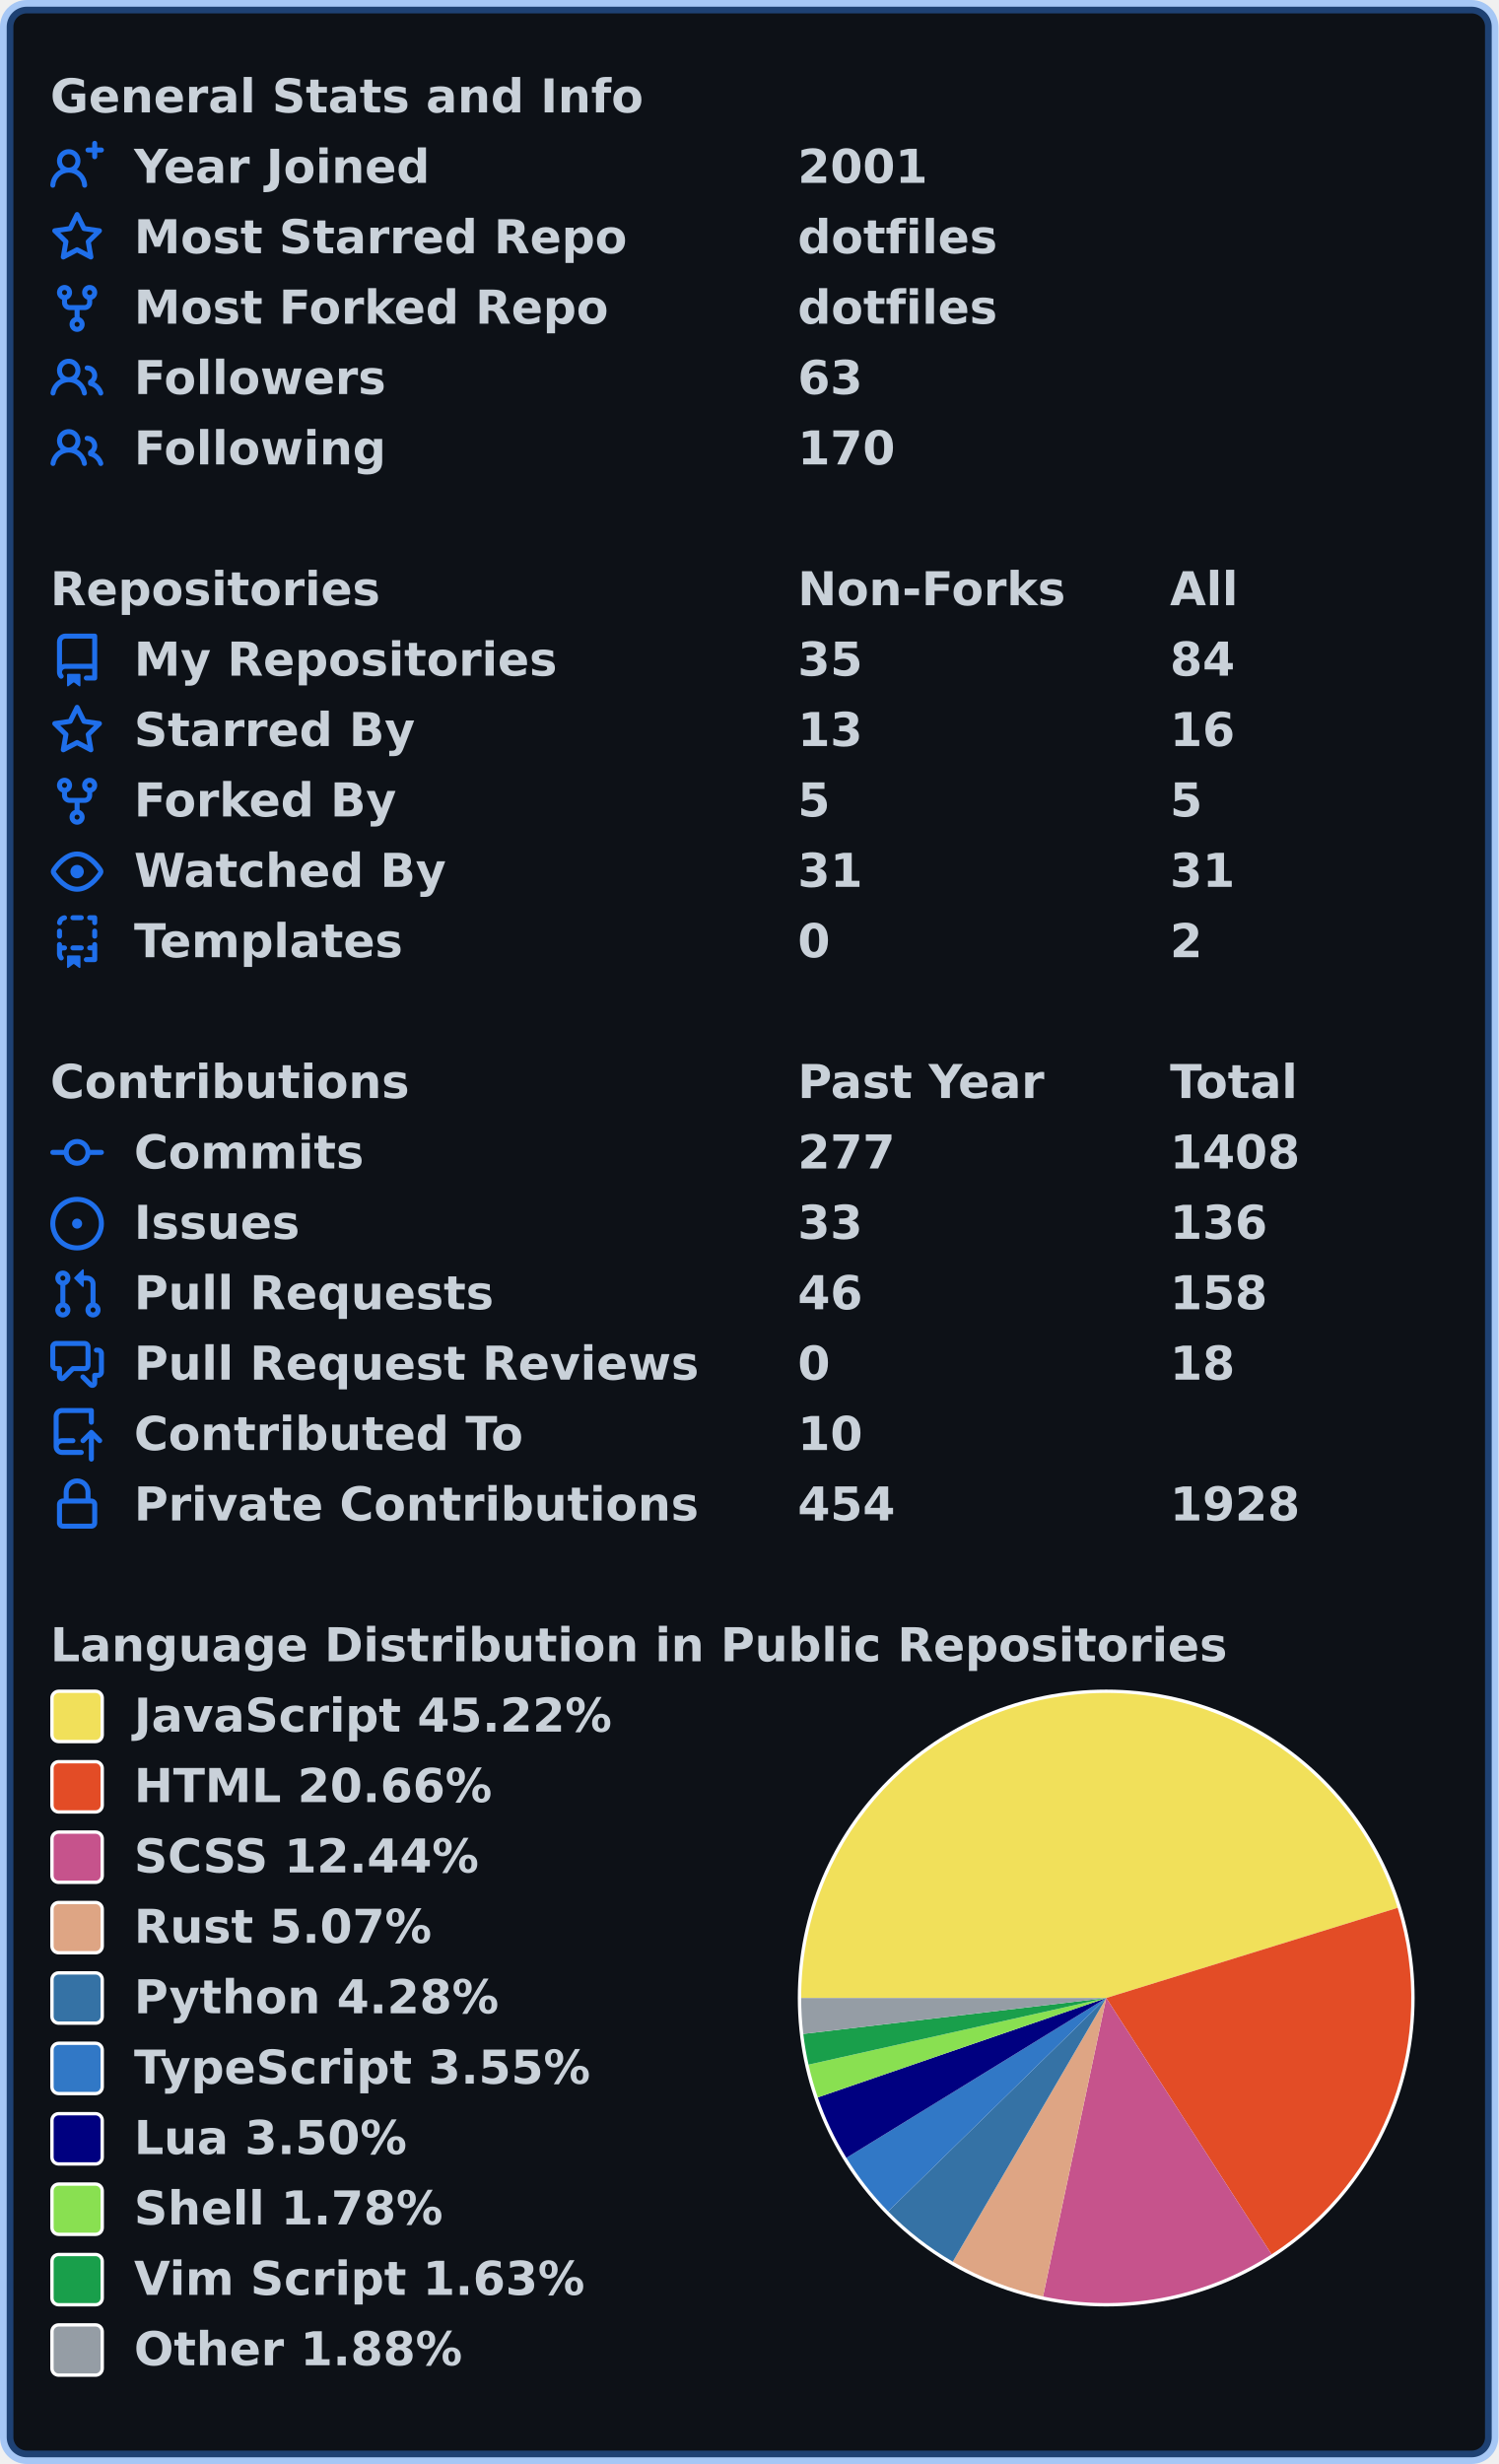
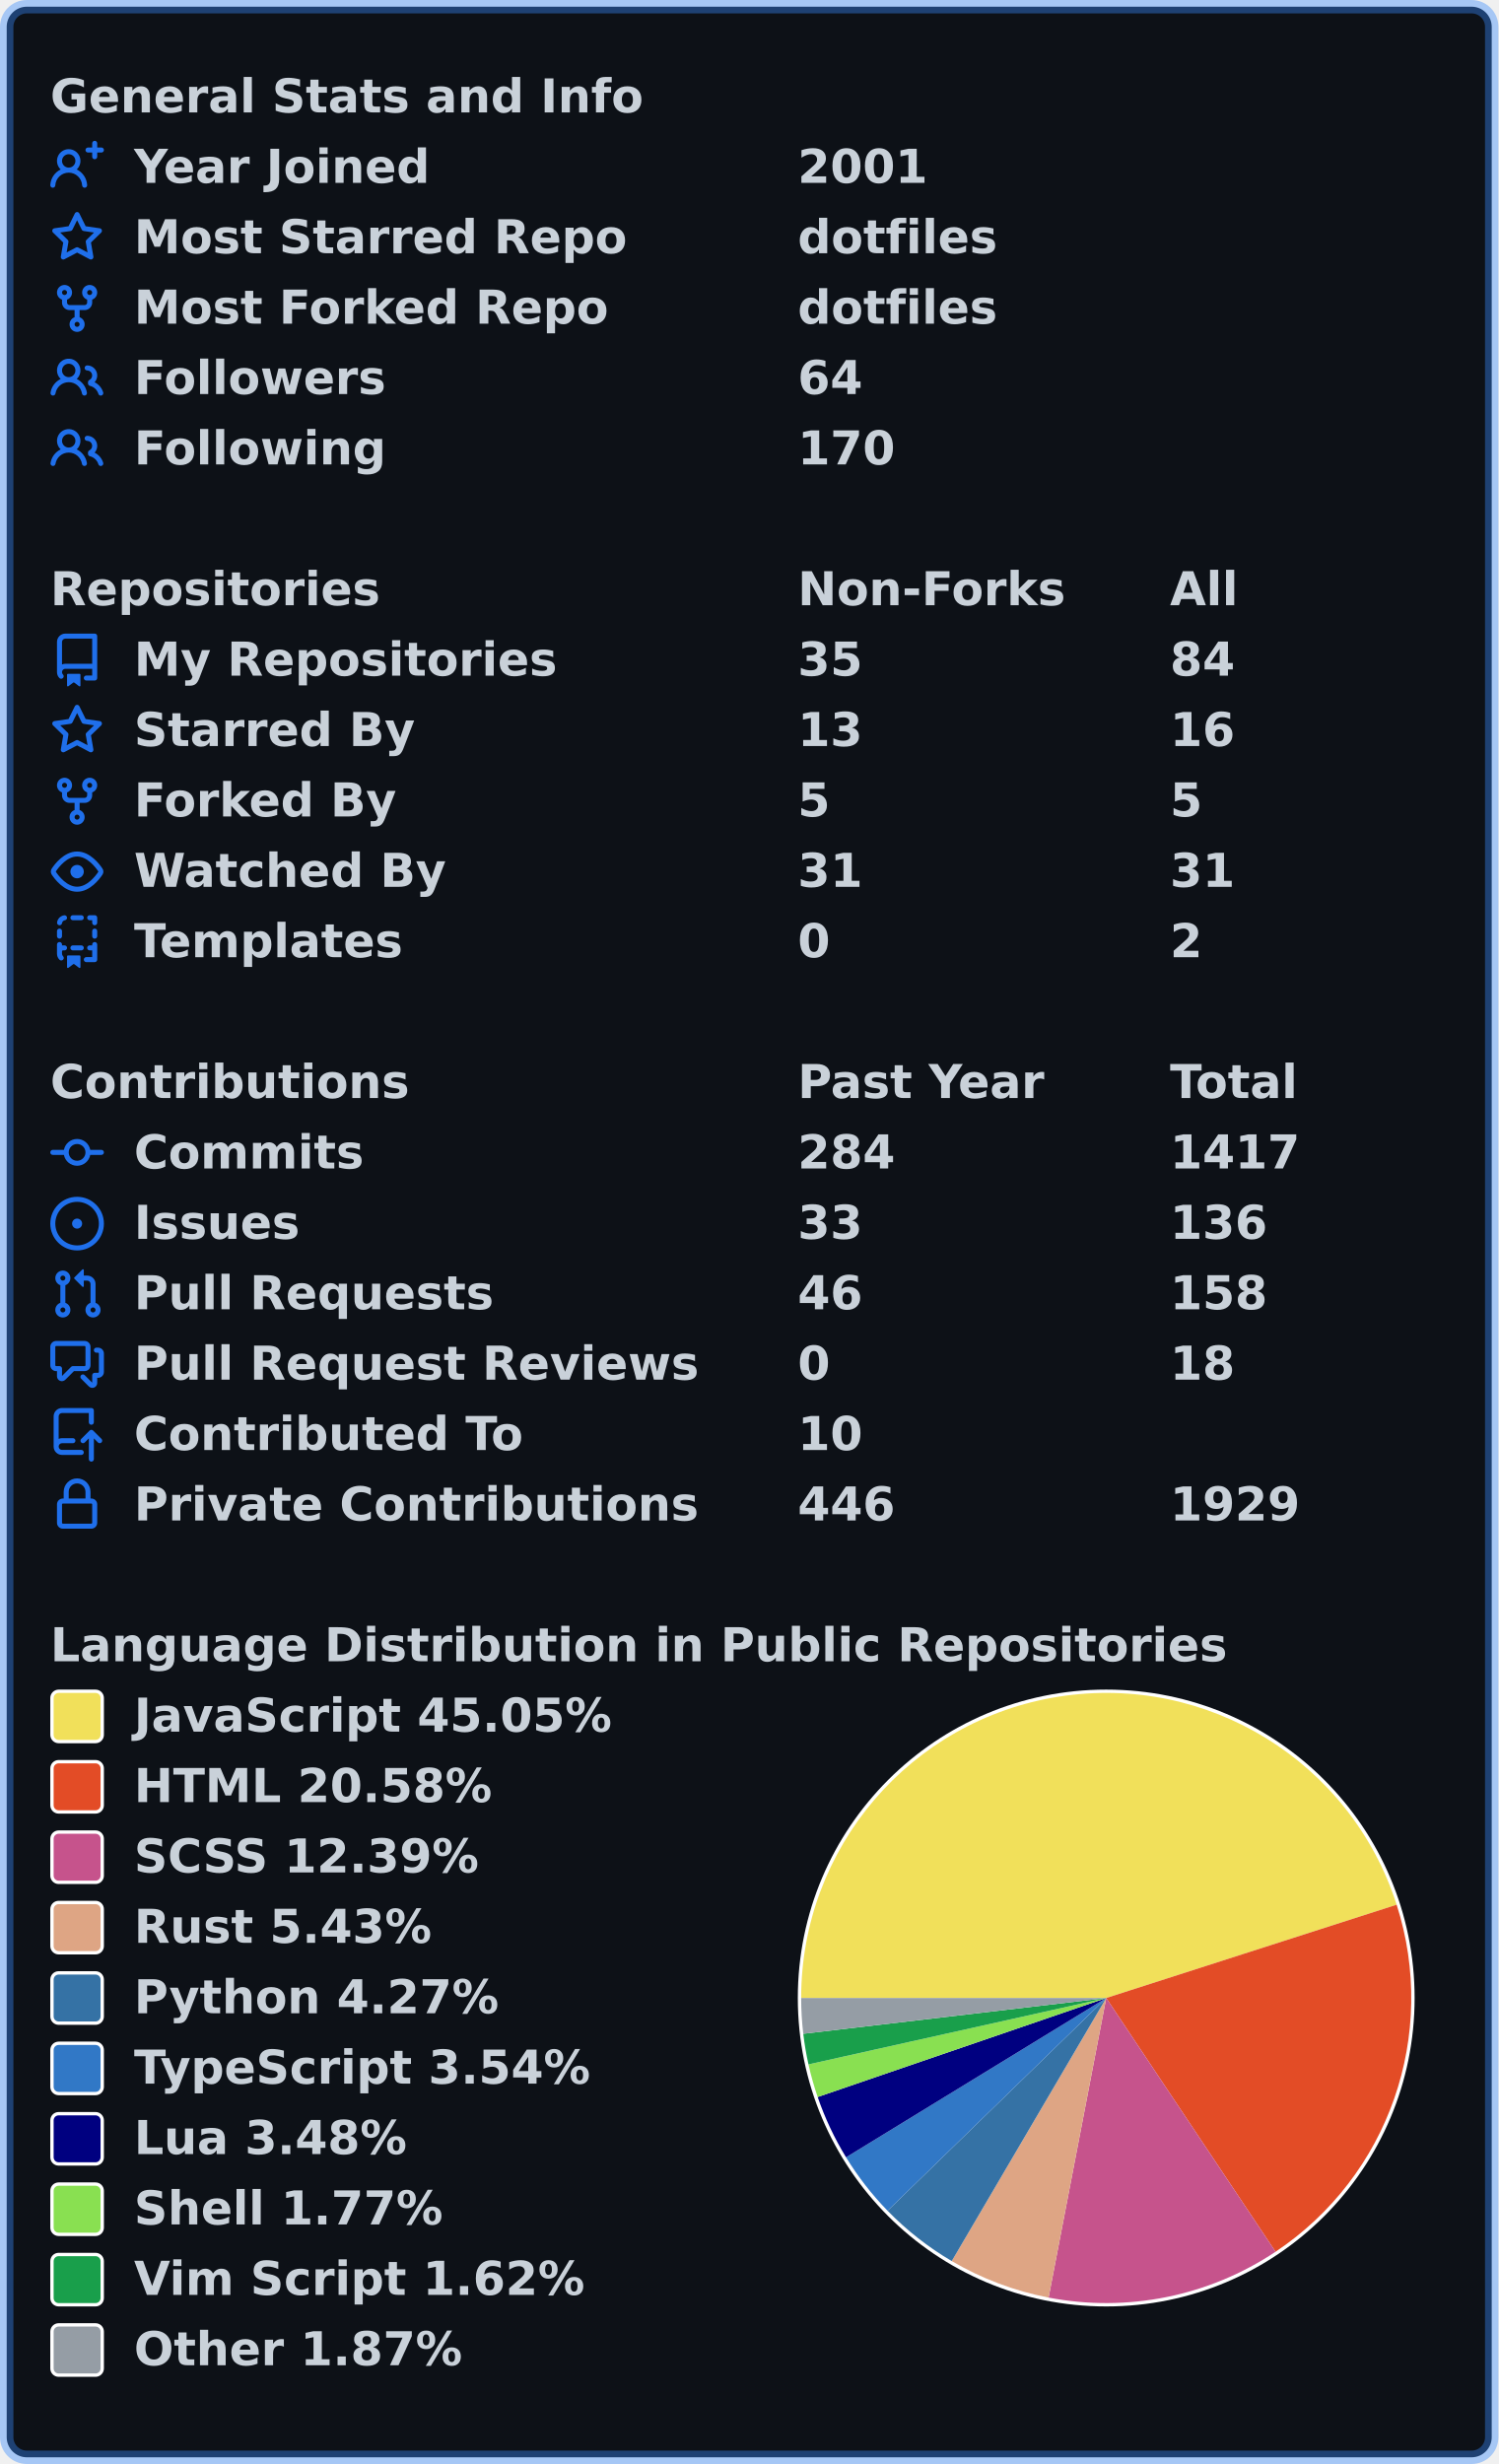
<svg xmlns="http://www.w3.org/2000/svg" width="447" height="735" viewBox="0 0 447 735" lang="en" xml:lang="en">
  <rect x="2" y="2" stroke-width="4" rx="6" width="443" height="731" stroke="rgba(56,139,253,0.4)" fill="#0d1117" />
  <g font-weight="600" font-size="110pt" font-family="Verdana,Geneva,DejaVu Sans,sans-serif" text-rendering="geometricPrecision">
    <g transform="translate(0, 21)" fill="#c9d1d9">
      <g transform="translate(15, 0)">
        <g transform="scale(0.095)">
          <text x="0" y="132" textLength="1851" lengthAdjust="spacingAndGlyphs">General Stats and Info</text>
        </g>
      </g>
      <g transform="translate(15, 21)">
        <path fill="#1f6feb" fill-rule="evenodd" d="M13.25 0a.75.75 0 01.75.75V2h1.25a.75.75 0 010 1.5H14v1.25a.75.75 0 01-1.5 0V3.5h-1.25a.75.75 0 010-1.5h1.25V.75a.75.75 0 01.75-.75zM5.5 4a2 2 0 100 4 2 2 0 000-4zm2.4 4.548a3.5 3.5 0 10-4.799 0 5.527 5.527 0 00-3.1 4.66.75.75 0 101.498.085A4.01 4.01 0 015.5 9.5a4.01 4.01 0 014.001 3.793.75.75 0 101.498-.086 5.527 5.527 0 00-3.1-4.659z" />
        <g transform="scale(0.095)">
          <text lengthAdjust="spacingAndGlyphs" textLength="932" x="263" y="132">Year Joined</text>
          <text lengthAdjust="spacingAndGlyphs" textLength="420" x="2347" y="132">2001</text>
        </g>
      </g>
      <g transform="translate(15, 42)">
        <path fill="#1f6feb" fill-rule="evenodd" d="M8 .25a.75.75 0 01.673.418l1.882 3.815 4.21.612a.75.75 0 01.416 1.279l-3.046 2.97.719 4.192a.75.75 0 01-1.088.791L8 12.347l-3.766 1.98a.75.75 0 01-1.088-.79l.72-4.194L.818 6.374a.75.75 0 01.416-1.28l4.21-.611L7.327.668A.75.75 0 018 .25zm0 2.445L6.615 5.5a.75.75 0 01-.564.41l-3.097.45 2.24 2.184a.75.75 0 01.216.664l-.528 3.084 2.769-1.456a.75.75 0 01.698 0l2.77 1.456-.53-3.084a.75.75 0 01.216-.664l2.24-2.183-3.096-.45a.75.75 0 01-.564-.41L8 2.694v.001z" />
        <g transform="scale(0.095)">
          <text lengthAdjust="spacingAndGlyphs" textLength="1532" x="263" y="132">Most Starred Repo</text>
          <text lengthAdjust="spacingAndGlyphs" textLength="609" x="2347" y="132">dotfiles</text>
        </g>
      </g>
      <g transform="translate(15, 63)">
        <path fill="#1f6feb" fill-rule="evenodd" d="M5 3.25a.75.75 0 11-1.5 0 .75.75 0 011.5 0zm0 2.122a2.25 2.25 0 10-1.5 0v.878A2.25 2.25 0 005.75 8.5h1.5v2.128a2.251 2.251 0 101.5 0V8.5h1.5a2.25 2.25 0 002.25-2.25v-.878a2.25 2.25 0 10-1.5 0v.878a.75.75 0 01-.75.75h-4.5A.75.75 0 015 6.25v-.878zm3.75 7.378a.75.75 0 11-1.5 0 .75.75 0 011.5 0zm3-8.75a.75.75 0 100-1.5.75.75 0 000 1.5z" />
        <g transform="scale(0.095)">
          <text lengthAdjust="spacingAndGlyphs" textLength="1485" x="263" y="132">Most Forked Repo</text>
          <text lengthAdjust="spacingAndGlyphs" textLength="609" x="2347" y="132">dotfiles</text>
        </g>
      </g>
      <g transform="translate(15, 84)">
        <path fill="#1f6feb" fill-rule="evenodd" d="M5.5 3.5a2 2 0 100 4 2 2 0 000-4zM2 5.5a3.5 3.5 0 115.898 2.549 5.507 5.507 0 013.034 4.084.75.75 0 11-1.482.235 4.001 4.001 0 00-7.9 0 .75.75 0 01-1.482-.236A5.507 5.507 0 013.102 8.05 3.49 3.49 0 012 5.5zM11 4a.75.75 0 100 1.5 1.5 1.5 0 01.666 2.844.75.75 0 00-.416.672v.352a.75.75 0 00.574.73c1.2.289 2.162 1.2 2.522 2.372a.75.75 0 101.434-.44 5.01 5.01 0 00-2.56-3.012A3 3 0 0011 4z" />
        <g transform="scale(0.095)">
          <text lengthAdjust="spacingAndGlyphs" textLength="778" x="263" y="132">Followers</text>
-           <text lengthAdjust="spacingAndGlyphs" textLength="210" x="2347" y="132">63</text>
+           <text lengthAdjust="spacingAndGlyphs" textLength="210" x="2347" y="132">64</text>
        </g>
      </g>
      <g transform="translate(15, 105)">
        <path fill="#1f6feb" fill-rule="evenodd" d="M5.5 3.5a2 2 0 100 4 2 2 0 000-4zM2 5.5a3.5 3.5 0 115.898 2.549 5.507 5.507 0 013.034 4.084.75.75 0 11-1.482.235 4.001 4.001 0 00-7.9 0 .75.75 0 01-1.482-.236A5.507 5.507 0 013.102 8.05 3.49 3.49 0 012 5.5zM11 4a.75.75 0 100 1.5 1.5 1.5 0 01.666 2.844.75.75 0 00-.416.672v.352a.75.75 0 00.574.73c1.2.289 2.162 1.2 2.522 2.372a.75.75 0 101.434-.44 5.01 5.01 0 00-2.56-3.012A3 3 0 0011 4z" />
        <g transform="scale(0.095)">
          <text lengthAdjust="spacingAndGlyphs" textLength="780" x="263" y="132">Following</text>
          <text lengthAdjust="spacingAndGlyphs" textLength="315" x="2347" y="132">170</text>
        </g>
      </g>
    </g>
    <g transform="translate(0, 168)" fill="#c9d1d9">
      <g transform="translate(15, 0)">
        <g transform="scale(0.095)">
          <text x="0" y="132" textLength="1020" lengthAdjust="spacingAndGlyphs">Repositories</text>
          <text x="2347" y="132" textLength="832" lengthAdjust="spacingAndGlyphs">Non-Forks</text>
          <text x="3516" y="132" textLength="206" lengthAdjust="spacingAndGlyphs">All</text>
        </g>
      </g>
      <g transform="translate(15, 21)">
        <path fill="#1f6feb" fill-rule="evenodd" d="M2 2.5A2.5 2.5 0 014.5 0h8.75a.75.75 0 01.75.75v12.5a.75.75 0 01-.75.75h-2.5a.75.75 0 110-1.5h1.75v-2h-8a1 1 0 00-.714 1.7.75.75 0 01-1.072 1.05A2.495 2.495 0 012 11.5v-9zm10.5-1V9h-8c-.356 0-.694.074-1 .208V2.5a1 1 0 011-1h8zM5 12.25v3.25a.25.25 0 00.4.2l1.45-1.087a.25.25 0 01.3 0L8.6 15.7a.25.25 0 00.4-.2v-3.25a.25.25 0 00-.25-.25h-3.5a.25.25 0 00-.25.25z" />
        <g transform="scale(0.095)">
          <text lengthAdjust="spacingAndGlyphs" textLength="1312" x="263" y="132">My Repositories</text>
          <text lengthAdjust="spacingAndGlyphs" textLength="210" x="2347" y="132">35</text>
          <text lengthAdjust="spacingAndGlyphs" textLength="210" x="3516" y="132">84</text>
        </g>
      </g>
      <g transform="translate(15, 42)">
        <path fill="#1f6feb" fill-rule="evenodd" d="M8 .25a.75.75 0 01.673.418l1.882 3.815 4.21.612a.75.75 0 01.416 1.279l-3.046 2.97.719 4.192a.75.75 0 01-1.088.791L8 12.347l-3.766 1.98a.75.75 0 01-1.088-.79l.72-4.194L.818 6.374a.75.75 0 01.416-1.28l4.21-.611L7.327.668A.75.75 0 018 .25zm0 2.445L6.615 5.5a.75.75 0 01-.564.41l-3.097.45 2.24 2.184a.75.75 0 01.216.664l-.528 3.084 2.769-1.456a.75.75 0 01.698 0l2.77 1.456-.53-3.084a.75.75 0 01.216-.664l2.24-2.183-3.096-.45a.75.75 0 01-.564-.41L8 2.694v.001z" />
        <g transform="scale(0.095)">
          <text lengthAdjust="spacingAndGlyphs" textLength="874" x="263" y="132">Starred By</text>
          <text lengthAdjust="spacingAndGlyphs" textLength="210" x="2347" y="132">13</text>
          <text lengthAdjust="spacingAndGlyphs" textLength="210" x="3516" y="132">16</text>
        </g>
      </g>
      <g transform="translate(15, 63)">
        <path fill="#1f6feb" fill-rule="evenodd" d="M5 3.25a.75.75 0 11-1.5 0 .75.75 0 011.5 0zm0 2.122a2.25 2.25 0 10-1.5 0v.878A2.25 2.25 0 005.75 8.5h1.5v2.128a2.251 2.251 0 101.5 0V8.5h1.5a2.25 2.25 0 002.25-2.25v-.878a2.25 2.25 0 10-1.5 0v.878a.75.75 0 01-.75.75h-4.5A.75.75 0 015 6.25v-.878zm3.75 7.378a.75.75 0 11-1.5 0 .75.75 0 011.5 0zm3-8.75a.75.75 0 100-1.5.75.75 0 000 1.5z" />
        <g transform="scale(0.095)">
          <text lengthAdjust="spacingAndGlyphs" textLength="828" x="263" y="132">Forked By</text>
          <text lengthAdjust="spacingAndGlyphs" textLength="105" x="2347" y="132">5</text>
          <text lengthAdjust="spacingAndGlyphs" textLength="105" x="3516" y="132">5</text>
        </g>
      </g>
      <g transform="translate(15, 84)">
        <path fill="#1f6feb" fill-rule="evenodd" d="M1.679 7.932c.412-.621 1.242-1.75 2.366-2.717C5.175 4.242 6.527 3.5 8 3.5c1.473 0 2.824.742 3.955 1.715 1.124.967 1.954 2.096 2.366 2.717a.119.119 0 010 .136c-.412.621-1.242 1.75-2.366 2.717C10.825 11.758 9.473 12.5 8 12.5c-1.473 0-2.824-.742-3.955-1.715C2.92 9.818 2.09 8.69 1.679 8.068a.119.119 0 010-.136zM8 2c-1.981 0-3.67.992-4.933 2.078C1.797 5.169.88 6.423.43 7.1a1.619 1.619 0 000 1.798c.45.678 1.367 1.932 2.637 3.024C4.329 13.008 6.019 14 8 14c1.981 0 3.67-.992 4.933-2.078 1.27-1.091 2.187-2.345 2.637-3.023a1.619 1.619 0 000-1.798c-.45-.678-1.367-1.932-2.637-3.023C11.671 2.992 9.981 2 8 2zm0 8a2 2 0 100-4 2 2 0 000 4z" />
        <g transform="scale(0.095)">
          <text lengthAdjust="spacingAndGlyphs" textLength="993" x="263" y="132">Watched By</text>
          <text lengthAdjust="spacingAndGlyphs" textLength="210" x="2347" y="132">31</text>
          <text lengthAdjust="spacingAndGlyphs" textLength="210" x="3516" y="132">31</text>
        </g>
      </g>
      <g transform="translate(15, 105)">
        <path fill="#1f6feb" fill-rule="evenodd" d="M6 .75A.75.75 0 016.75 0h2.5a.75.75 0 010 1.5h-2.5A.75.75 0 016 .75zm5 0a.75.75 0 01.75-.75h1.5a.75.75 0 01.75.75v1.5a.75.75 0 01-1.5 0V1.5h-.75A.75.75 0 0111 .75zM4.992.662a.75.75 0 01-.636.848c-.436.063-.783.41-.846.846a.75.75 0 01-1.485-.212A2.501 2.501 0 014.144.025a.75.75 0 01.848.637zM2.75 4a.75.75 0 01.75.75v1.5a.75.75 0 01-1.5 0v-1.5A.75.75 0 012.75 4zm10.5 0a.75.75 0 01.75.75v1.5a.75.75 0 01-1.5 0v-1.5a.75.75 0 01.75-.75zM2.75 8a.75.75 0 01.75.75v.268A1.72 1.72 0 013.75 9h.5a.75.75 0 010 1.5h-.5a.25.25 0 00-.25.25v.75c0 .28.114.532.3.714a.75.75 0 01-1.05 1.072A2.495 2.495 0 012 11.5V8.75A.75.75 0 012.75 8zm10.5 0a.75.75 0 01.75.75v4.5a.75.75 0 01-.75.75h-2.5a.75.75 0 010-1.5h1.75v-2h-.75a.75.75 0 010-1.5h.75v-.25a.75.75 0 01.75-.75zM6 9.75A.75.75 0 016.75 9h2.5a.75.75 0 010 1.5h-2.5A.75.75 0 016 9.75zm-1 2.5v3.25a.25.25 0 00.4.2l1.45-1.087a.25.25 0 01.3 0L8.6 15.7a.25.25 0 00.4-.2v-3.25a.25.25 0 00-.25-.25h-3.5a.25.25 0 00-.25.25z" />
        <g transform="scale(0.095)">
          <text lengthAdjust="spacingAndGlyphs" textLength="868" x="263" y="132">Templates</text>
          <text lengthAdjust="spacingAndGlyphs" textLength="105" x="2347" y="132">0</text>
          <text lengthAdjust="spacingAndGlyphs" textLength="105" x="3516" y="132">2</text>
        </g>
      </g>
    </g>
    <g transform="translate(0, 315)" fill="#c9d1d9">
      <g transform="translate(15, 0)">
        <g transform="scale(0.095)">
          <text x="0" y="132" textLength="1112" lengthAdjust="spacingAndGlyphs">Contributions</text>
          <text x="2347" y="132" textLength="774" lengthAdjust="spacingAndGlyphs">Past Year</text>
          <text x="3516" y="132" textLength="414" lengthAdjust="spacingAndGlyphs">Total</text>
        </g>
      </g>
      <g transform="translate(15, 21)">
        <path fill="#1f6feb" fill-rule="evenodd" d="M10.5 7.75a2.5 2.5 0 11-5 0 2.5 2.5 0 015 0zm1.43.75a4.002 4.002 0 01-7.86 0H.75a.75.75 0 110-1.5h3.32a4.001 4.001 0 017.86 0h3.32a.75.75 0 110 1.5h-3.32z" />
        <g transform="scale(0.095)">
          <text lengthAdjust="spacingAndGlyphs" textLength="734" x="263" y="132">Commits</text>
-           <text lengthAdjust="spacingAndGlyphs" textLength="315" x="2347" y="132">277</text>
-           <text lengthAdjust="spacingAndGlyphs" textLength="420" x="3516" y="132">1408</text>
+           <text lengthAdjust="spacingAndGlyphs" textLength="315" x="2347" y="132">284</text>
+           <text lengthAdjust="spacingAndGlyphs" textLength="420" x="3516" y="132">1417</text>
        </g>
      </g>
      <g transform="translate(15, 42)">
        <path fill="#1f6feb" d="M8 9.5a1.5 1.5 0 100-3 1.5 1.5 0 000 3z" />
        <path fill="#1f6feb" fill-rule="evenodd" d="M8 0a8 8 0 100 16A8 8 0 008 0zM1.5 8a6.5 6.5 0 1113 0 6.5 6.5 0 01-13 0z" />
        <g transform="scale(0.095)">
          <text lengthAdjust="spacingAndGlyphs" textLength="512" x="263" y="132">Issues</text>
          <text lengthAdjust="spacingAndGlyphs" textLength="210" x="2347" y="132">33</text>
          <text lengthAdjust="spacingAndGlyphs" textLength="315" x="3516" y="132">136</text>
        </g>
      </g>
      <g transform="translate(15, 63)">
        <path fill="#1f6feb" fill-rule="evenodd" d="M7.177 3.073L9.573.677A.25.25 0 0110 .854v4.792a.25.25 0 01-.427.177L7.177 3.427a.25.25 0 010-.354zM3.75 2.5a.75.75 0 100 1.5.75.75 0 000-1.5zm-2.25.75a2.25 2.25 0 113 2.122v5.256a2.251 2.251 0 11-1.5 0V5.372A2.25 2.25 0 011.5 3.25zM11 2.5h-1V4h1a1 1 0 011 1v5.628a2.251 2.251 0 101.5 0V5A2.5 2.5 0 0011 2.5zm1 10.25a.75.75 0 111.5 0 .75.75 0 01-1.5 0zM3.75 12a.75.75 0 100 1.5.75.75 0 000-1.5z" />
        <g transform="scale(0.095)">
          <text lengthAdjust="spacingAndGlyphs" textLength="1113" x="263" y="132">Pull Requests</text>
          <text lengthAdjust="spacingAndGlyphs" textLength="210" x="2347" y="132">46</text>
          <text lengthAdjust="spacingAndGlyphs" textLength="315" x="3516" y="132">158</text>
        </g>
      </g>
      <g transform="translate(15, 84)">
        <path fill="#1f6feb" fill-rule="evenodd" d="M1.5 2.75a.25.25 0 01.25-.25h8.5a.25.25 0 01.25.25v5.5a.25.25 0 01-.25.25h-3.5a.75.75 0 00-.53.22L3.5 11.44V9.25a.75.75 0 00-.75-.75h-1a.25.25 0 01-.25-.25v-5.5zM1.75 1A1.75 1.75 0 000 2.75v5.5C0 9.216.784 10 1.75 10H2v1.543a1.457 1.457 0 002.487 1.03L7.061 10h3.189A1.75 1.75 0 0012 8.25v-5.5A1.75 1.75 0 0010.25 1h-8.5zM14.5 4.75a.25.25 0 00-.25-.25h-.5a.75.75 0 110-1.5h.5c.966 0 1.75.784 1.75 1.75v5.5A1.75 1.75 0 0114.25 12H14v1.543a1.457 1.457 0 01-2.487 1.03L9.22 12.28a.75.75 0 111.06-1.06l2.22 2.22v-2.19a.75.75 0 01.75-.75h1a.25.25 0 00.25-.25v-5.5z" />
        <g transform="scale(0.095)">
          <text lengthAdjust="spacingAndGlyphs" textLength="1762" x="263" y="132">Pull Request Reviews</text>
          <text lengthAdjust="spacingAndGlyphs" textLength="105" x="2347" y="132">0</text>
          <text lengthAdjust="spacingAndGlyphs" textLength="210" x="3516" y="132">18</text>
        </g>
      </g>
      <g transform="translate(15, 105)">
        <path fill="#1f6feb" fill-rule="evenodd" d="M1 2.5A2.5 2.5 0 013.5 0h8.75a.75.75 0 01.75.75v3.5a.75.75 0 01-1.5 0V1.5h-8a1 1 0 00-1 1v6.708A2.492 2.492 0 013.5 9h3.25a.75.75 0 010 1.5H3.5a1 1 0 100 2h5.75a.75.75 0 010 1.5H3.5A2.5 2.5 0 011 11.5v-9zm13.23 7.79a.75.75 0 001.06-1.06l-2.505-2.505a.75.75 0 00-1.06 0L9.22 9.229a.75.75 0 001.06 1.061l1.225-1.224v6.184a.75.75 0 001.5 0V9.066l1.224 1.224z" />
        <g transform="scale(0.095)">
          <text lengthAdjust="spacingAndGlyphs" textLength="1234" x="263" y="132">Contributed To</text>
          <text lengthAdjust="spacingAndGlyphs" textLength="210" x="2347" y="132">10</text>
        </g>
      </g>
      <g transform="translate(15, 126)">
        <path fill="#1f6feb" fill-rule="evenodd" d="M4 4v2h-.25A1.75 1.75 0 002 7.75v5.5c0 .966.784 1.75 1.75 1.75h8.5A1.75 1.75 0 0014 13.25v-5.5A1.75 1.75 0 0012.25 6H12V4a4 4 0 10-8 0zm6.5 2V4a2.5 2.5 0 00-5 0v2h5zM12 7.5h.25a.25.25 0 01.25.25v5.5a.25.25 0 01-.25.25h-8.5a.25.25 0 01-.25-.25v-5.5a.25.25 0 01.25-.25H12z" />
        <g transform="scale(0.095)">
          <text lengthAdjust="spacingAndGlyphs" textLength="1742" x="263" y="132">Private Contributions</text>
-           <text lengthAdjust="spacingAndGlyphs" textLength="315" x="2347" y="132">454</text>
-           <text lengthAdjust="spacingAndGlyphs" textLength="420" x="3516" y="132">1928</text>
+           <text lengthAdjust="spacingAndGlyphs" textLength="315" x="2347" y="132">446</text>
+           <text lengthAdjust="spacingAndGlyphs" textLength="420" x="3516" y="132">1929</text>
        </g>
      </g>
    </g>
    <g transform="translate(0, 483)" fill="#c9d1d9">
      <g transform="translate(15, 0)">
        <g transform="scale(0.095)">
          <text x="0" y="132" textLength="3652" lengthAdjust="spacingAndGlyphs">Language Distribution in Public Repositories</text>
        </g>
      </g>
      <g transform="translate(238, 21)">
        <circle cx="92" cy="92" r="92" fill="#ffffff" />
      </g>
      <g transform="translate(239, 22)">
-         <path fill-rule="evenodd" fill="#f1e05a" d="M 0.0,91 A 91 91 0 0 1 177.933 64.099 L 91,91 Z" />
-         <path fill-rule="evenodd" fill="#e34c26" d="M 177.933,64.099 A 91 91 0 0 1 140.332 167.468 L 91,91 Z" />
-         <path fill-rule="evenodd" fill="#c6538c" d="M 140.332,167.468 A 91 91 0 0 1 72.15 180.026 L 91,91 Z" />
-         <path fill-rule="evenodd" fill="#dea584" d="M 72.15,180.026 A 91 91 0 0 1 45.228 169.651 L 91,91 Z" />
-         <path fill-rule="evenodd" fill="#3572A5" d="M 45.228,169.651 A 91 91 0 0 1 25.961 154.647 L 91,91 Z" />
-         <path fill-rule="evenodd" fill="#3178c6" d="M 25.961,154.647 A 91 91 0 0 1 13.489 138.676 L 91,91 Z" />
-         <path fill-rule="evenodd" fill="#000080" d="M 13.489,138.676 A 91 91 0 0 1 4.963 120.641 L 91,91 Z" />
-         <path fill-rule="evenodd" fill="#89e051" d="M 4.963,120.641 A 91 91 0 0 1 2.196 110.87 L 91,91 Z" />
-         <path fill-rule="evenodd" fill="#199f4b" d="M 2.196,110.87 A 91 91 0 0 1 0.632 101.705 L 91,91 Z" />
-         <path fill-rule="evenodd" fill="#959da5" d="M 0.632,101.705 A 91 91 0 0 1 0.0 91 L 91,91 Z" />
+         <path fill-rule="evenodd" fill="#f1e05a" d="M 0.0,91 A 91 91 0 0 1 177.639 63.167 L 91,91 Z" />
+         <path fill-rule="evenodd" fill="#e34c26" d="M 177.639,63.167 A 91 91 0 0 1 141.522 166.687 L 91,91 Z" />
+         <path fill-rule="evenodd" fill="#c6538c" d="M 141.522,166.687 A 91 91 0 0 1 73.809 180.361 L 91,91 Z" />
+         <path fill-rule="evenodd" fill="#dea584" d="M 73.809,180.361 A 91 91 0 0 1 44.918 169.47 L 91,91 Z" />
+         <path fill-rule="evenodd" fill="#3572A5" d="M 44.918,169.47 A 91 91 0 0 1 25.775 154.456 L 91,91 Z" />
+         <path fill-rule="evenodd" fill="#3178c6" d="M 25.775,154.456 A 91 91 0 0 1 13.389 138.514 L 91,91 Z" />
+         <path fill-rule="evenodd" fill="#000080" d="M 13.389,138.514 A 91 91 0 0 1 4.926 120.533 L 91,91 Z" />
+         <path fill-rule="evenodd" fill="#89e051" d="M 4.926,120.533 A 91 91 0 0 1 2.179 110.796 L 91,91 Z" />
+         <path fill-rule="evenodd" fill="#199f4b" d="M 2.179,110.796 A 91 91 0 0 1 0.627 101.664 L 91,91 Z" />
+         <path fill-rule="evenodd" fill="#959da5" d="M 0.627,101.664 A 91 91 0 0 1 0.0 91 L 91,91 Z" />
      </g>
      <g transform="translate(15, 21)">
        <rect x="0.5" y="0.5" rx="2" width="15" height="15" fill="#f1e05a" stroke-width="1" stroke="#ffffff" />
-         <text transform="scale(0.095)" x="263" y="132" textLength="1516" lengthAdjust="spacingAndGlyphs">JavaScript 45.22%</text>
+         <text transform="scale(0.095)" x="263" y="132" textLength="1516" lengthAdjust="spacingAndGlyphs">JavaScript 45.05%</text>
      </g>
      <g transform="translate(15, 42)">
        <rect x="0.5" y="0.5" rx="2" width="15" height="15" fill="#e34c26" stroke-width="1" stroke="#ffffff" />
-         <text transform="scale(0.095)" x="263" y="132" textLength="1142" lengthAdjust="spacingAndGlyphs">HTML 20.66%</text>
+         <text transform="scale(0.095)" x="263" y="132" textLength="1142" lengthAdjust="spacingAndGlyphs">HTML 20.58%</text>
      </g>
      <g transform="translate(15, 63)">
        <rect x="0.5" y="0.5" rx="2" width="15" height="15" fill="#c6538c" stroke-width="1" stroke="#ffffff" />
-         <text transform="scale(0.095)" x="263" y="132" textLength="1113" lengthAdjust="spacingAndGlyphs">SCSS 12.44%</text>
+         <text transform="scale(0.095)" x="263" y="132" textLength="1113" lengthAdjust="spacingAndGlyphs">SCSS 12.39%</text>
      </g>
      <g transform="translate(15, 84)">
        <rect x="0.5" y="0.5" rx="2" width="15" height="15" fill="#dea584" stroke-width="1" stroke="#ffffff" />
-         <text transform="scale(0.095)" x="263" y="132" textLength="946" lengthAdjust="spacingAndGlyphs">Rust 5.07%</text>
+         <text transform="scale(0.095)" x="263" y="132" textLength="946" lengthAdjust="spacingAndGlyphs">Rust 5.43%</text>
      </g>
      <g transform="translate(15, 105)">
        <rect x="0.5" y="0.5" rx="2" width="15" height="15" fill="#3572A5" stroke-width="1" stroke="#ffffff" />
-         <text transform="scale(0.095)" x="263" y="132" textLength="1149" lengthAdjust="spacingAndGlyphs">Python 4.28%</text>
+         <text transform="scale(0.095)" x="263" y="132" textLength="1149" lengthAdjust="spacingAndGlyphs">Python 4.27%</text>
      </g>
      <g transform="translate(15, 126)">
        <rect x="0.5" y="0.5" rx="2" width="15" height="15" fill="#3178c6" stroke-width="1" stroke="#ffffff" />
-         <text transform="scale(0.095)" x="263" y="132" textLength="1462" lengthAdjust="spacingAndGlyphs">TypeScript 3.55%</text>
+         <text transform="scale(0.095)" x="263" y="132" textLength="1462" lengthAdjust="spacingAndGlyphs">TypeScript 3.54%</text>
      </g>
      <g transform="translate(15, 147)">
        <rect x="0.5" y="0.5" rx="2" width="15" height="15" fill="#000080" stroke-width="1" stroke="#ffffff" />
-         <text transform="scale(0.095)" x="263" y="132" textLength="874" lengthAdjust="spacingAndGlyphs">Lua 3.50%</text>
+         <text transform="scale(0.095)" x="263" y="132" textLength="874" lengthAdjust="spacingAndGlyphs">Lua 3.48%</text>
      </g>
      <g transform="translate(15, 168)">
        <rect x="0.5" y="0.5" rx="2" width="15" height="15" fill="#89e051" stroke-width="1" stroke="#ffffff" />
-         <text transform="scale(0.095)" x="263" y="132" textLength="982" lengthAdjust="spacingAndGlyphs">Shell 1.78%</text>
+         <text transform="scale(0.095)" x="263" y="132" textLength="982" lengthAdjust="spacingAndGlyphs">Shell 1.77%</text>
      </g>
      <g transform="translate(15, 189)">
        <rect x="0.5" y="0.5" rx="2" width="15" height="15" fill="#199f4b" stroke-width="1" stroke="#ffffff" />
-         <text transform="scale(0.095)" x="263" y="132" textLength="1428" lengthAdjust="spacingAndGlyphs">Vim Script 1.63%</text>
+         <text transform="scale(0.095)" x="263" y="132" textLength="1428" lengthAdjust="spacingAndGlyphs">Vim Script 1.62%</text>
      </g>
      <g transform="translate(15, 210)">
        <rect x="0.5" y="0.5" rx="2" width="15" height="15" fill="#959da5" stroke-width="1" stroke="#ffffff" />
-         <text transform="scale(0.095)" x="263" y="132" textLength="1047" lengthAdjust="spacingAndGlyphs">Other 1.88%</text>
+         <text transform="scale(0.095)" x="263" y="132" textLength="1047" lengthAdjust="spacingAndGlyphs">Other 1.87%</text>
      </g>
    </g>
  </g>
</svg>
